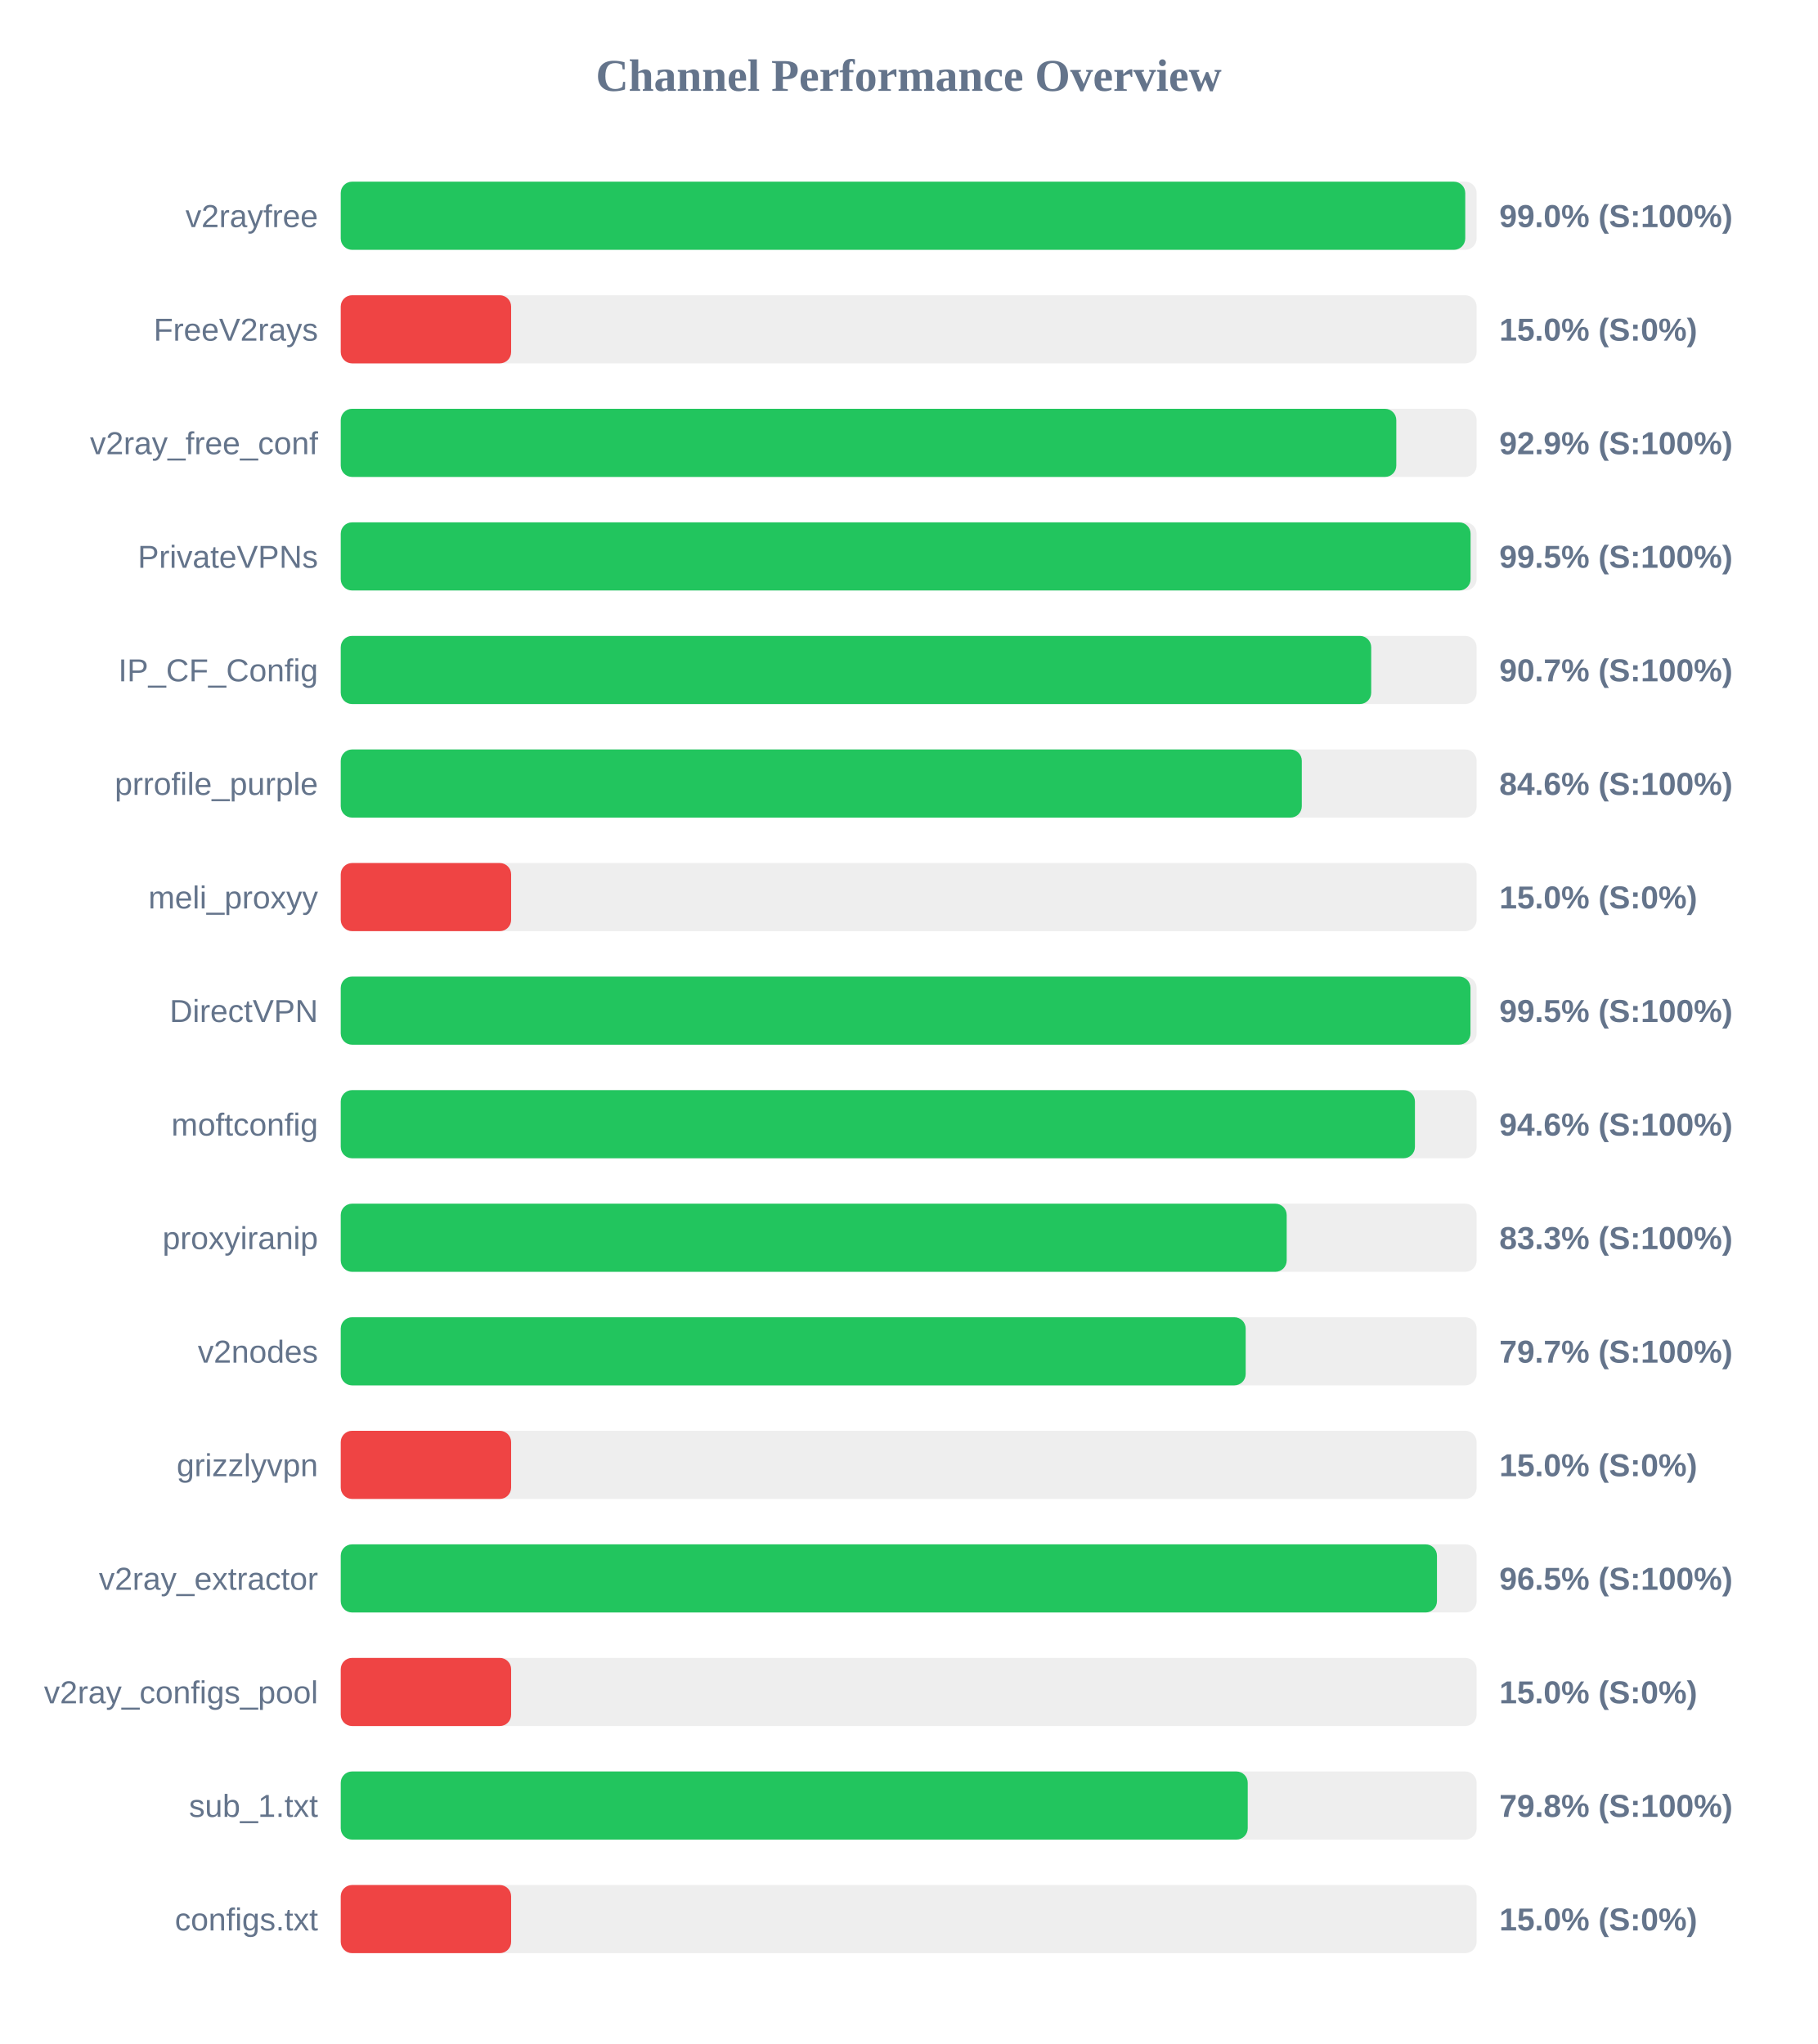
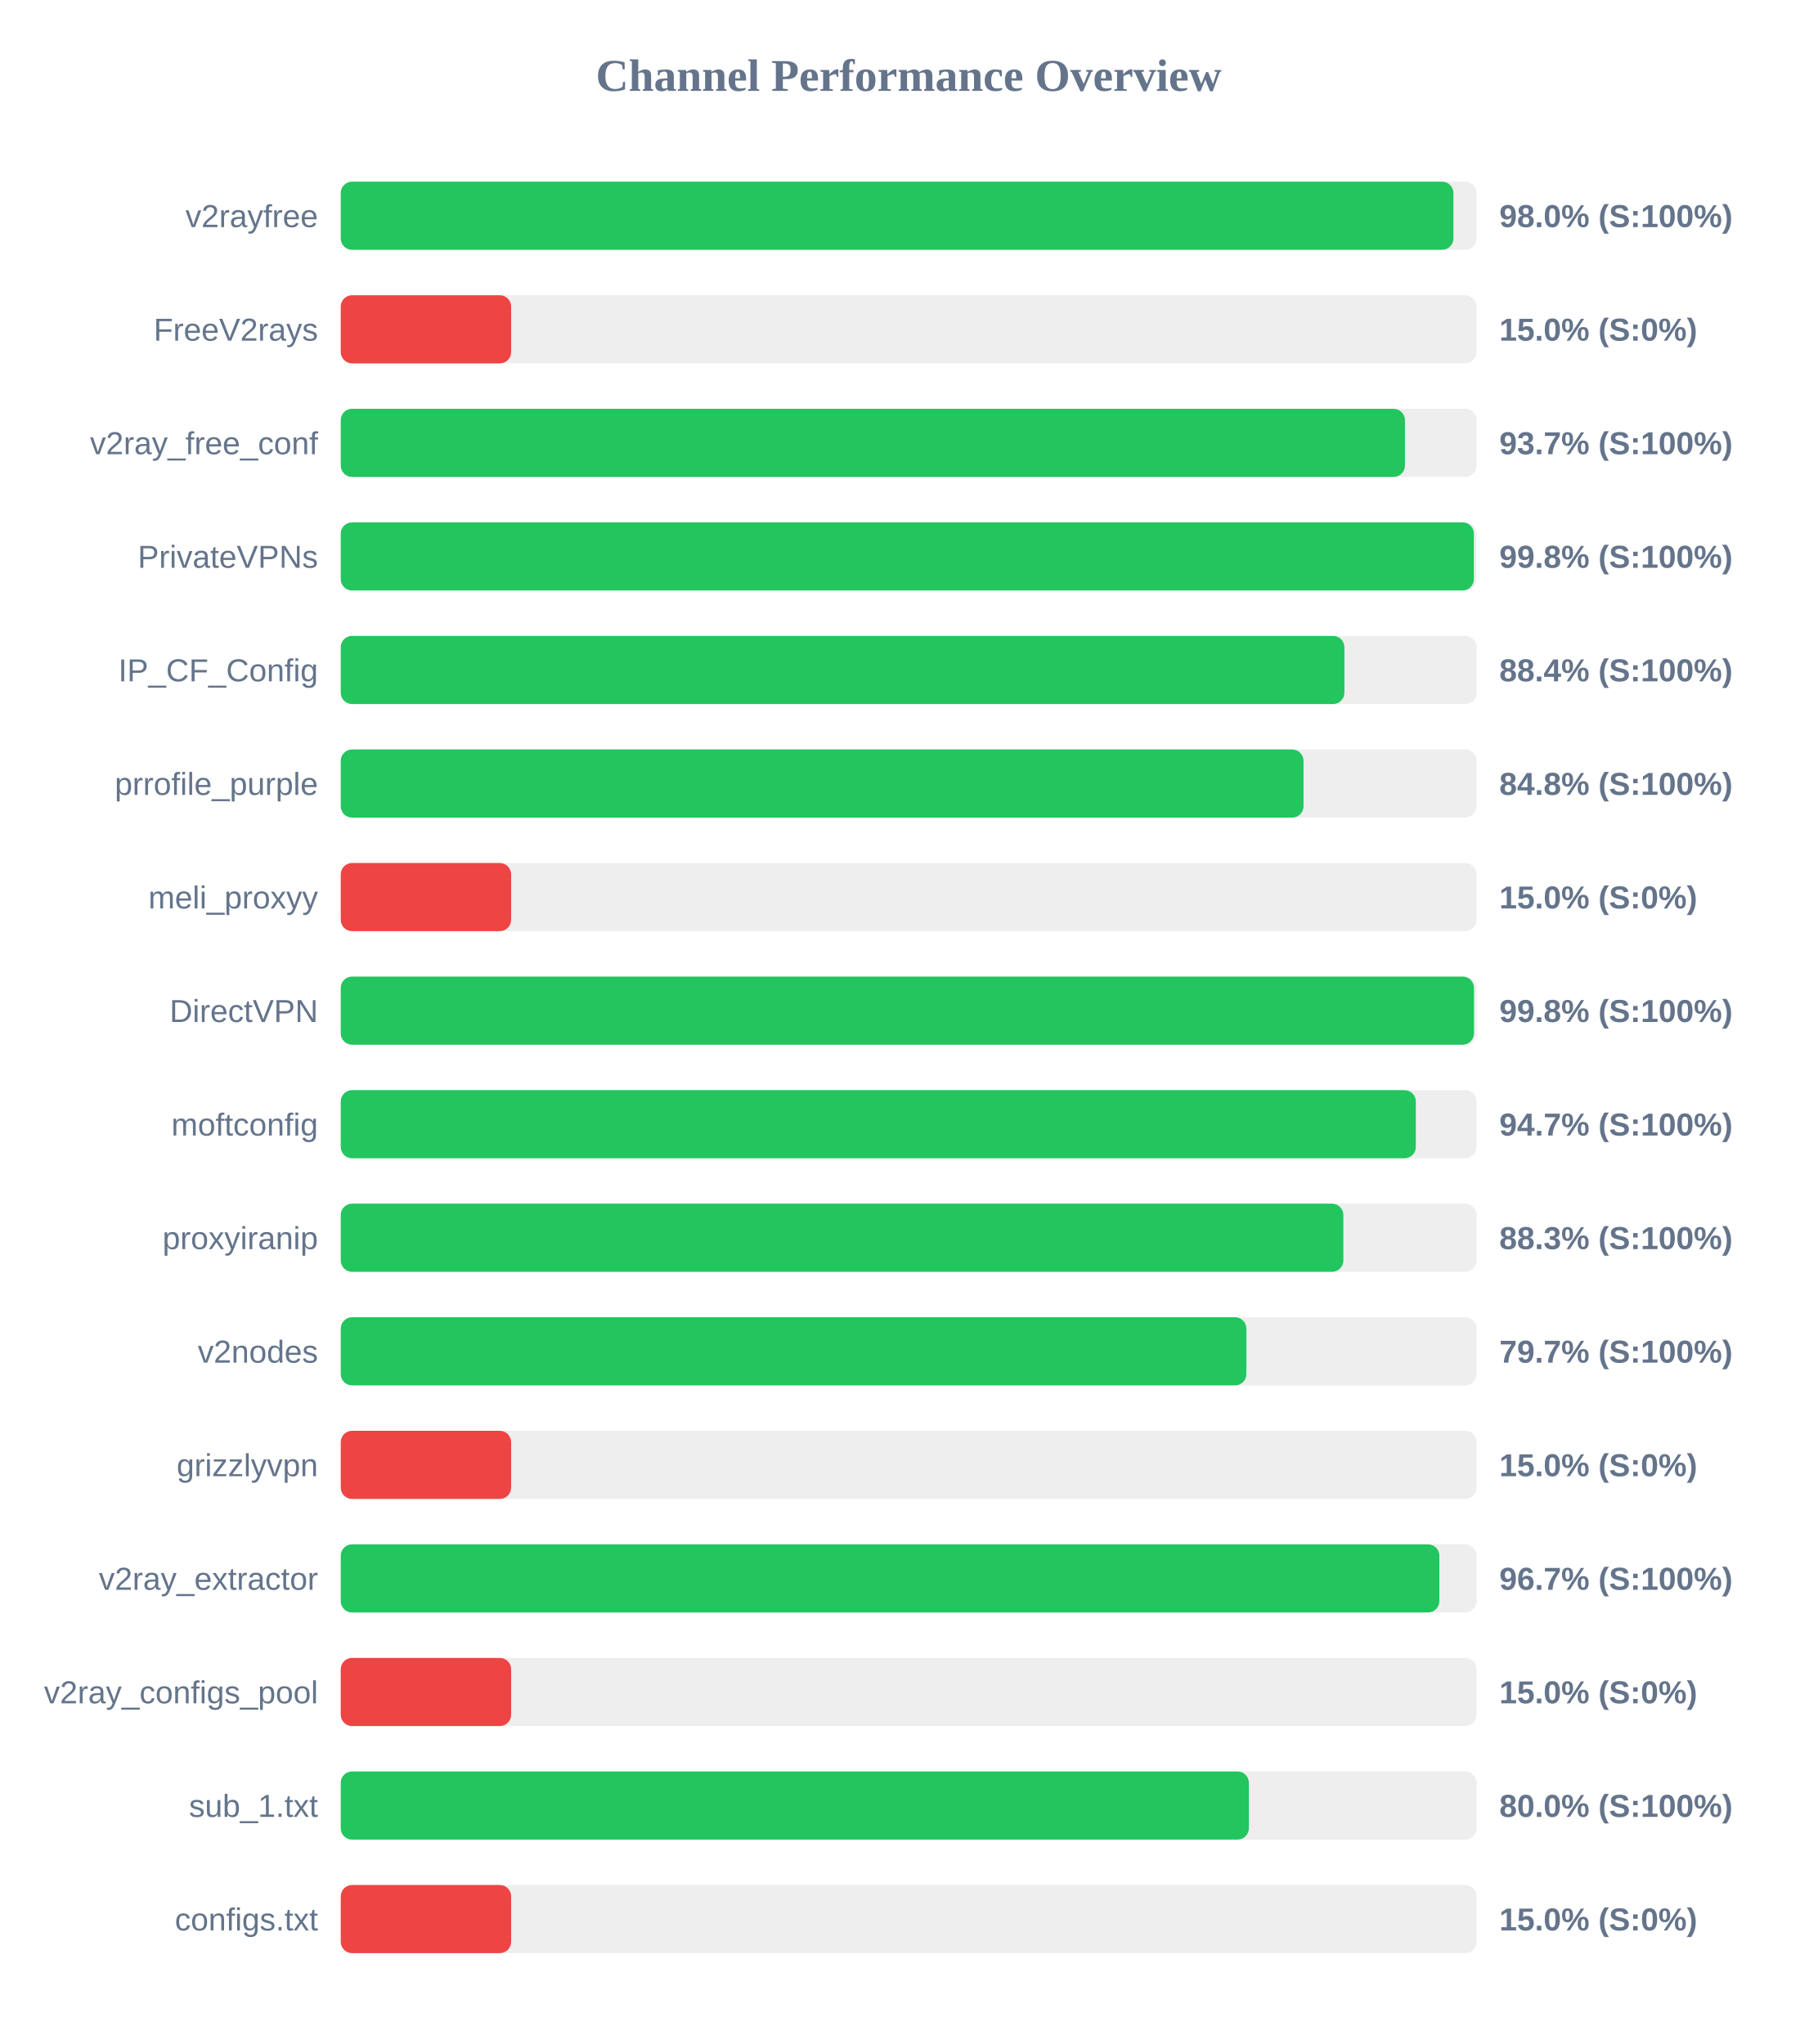
<svg xmlns="http://www.w3.org/2000/svg" width="800" height="900" version="1.1">
  <style>
        .row { font: 14px Arial; fill: #64748b; }
        .score { font: bold 14px Arial; fill: #64748b; }
    </style>
  <text x="400" y="40" text-anchor="middle" font-size="20px" font-weight="bold" fill="#64748b">Channel Performance Overview</text>
  <rect x="150" y="80" width="500" height="30" fill="#eee" rx="5" />
-   <rect x="150" y="80" width="495.0" height="30" fill="#22c55e" rx="5" />
+   <rect x="150" y="80" width="489.8" height="30" fill="#22c55e" rx="5" />
  <text x="140" y="100" text-anchor="end" class="row">v2rayfree</text>
-   <text x="660" y="100" text-anchor="start" class="score">99.0% (S:100%)</text>
+   <text x="660" y="100" text-anchor="start" class="score">98.0% (S:100%)</text>
  <rect x="150" y="130" width="500" height="30" fill="#eee" rx="5" />
  <rect x="150" y="130" width="75.0" height="30" fill="#ef4444" rx="5" />
  <text x="140" y="150" text-anchor="end" class="row">FreeV2rays</text>
  <text x="660" y="150" text-anchor="start" class="score">15.0% (S:0%)</text>
  <rect x="150" y="180" width="500" height="30" fill="#eee" rx="5" />
-   <rect x="150" y="180" width="464.65" height="30" fill="#22c55e" rx="5" />
+   <rect x="150" y="180" width="468.45" height="30" fill="#22c55e" rx="5" />
  <text x="140" y="200" text-anchor="end" class="row">v2ray_free_conf</text>
-   <text x="660" y="200" text-anchor="start" class="score">92.9% (S:100%)</text>
+   <text x="660" y="200" text-anchor="start" class="score">93.7% (S:100%)</text>
  <rect x="150" y="230" width="500" height="30" fill="#eee" rx="5" />
-   <rect x="150" y="230" width="497.35" height="30" fill="#22c55e" rx="5" />
+   <rect x="150" y="230" width="498.8" height="30" fill="#22c55e" rx="5" />
  <text x="140" y="250" text-anchor="end" class="row">PrivateVPNs</text>
-   <text x="660" y="250" text-anchor="start" class="score">99.5% (S:100%)</text>
+   <text x="660" y="250" text-anchor="start" class="score">99.8% (S:100%)</text>
  <rect x="150" y="280" width="500" height="30" fill="#eee" rx="5" />
-   <rect x="150" y="280" width="453.6" height="30" fill="#22c55e" rx="5" />
+   <rect x="150" y="280" width="441.8" height="30" fill="#22c55e" rx="5" />
  <text x="140" y="300" text-anchor="end" class="row">IP_CF_Config</text>
-   <text x="660" y="300" text-anchor="start" class="score">90.7% (S:100%)</text>
+   <text x="660" y="300" text-anchor="start" class="score">88.4% (S:100%)</text>
  <rect x="150" y="330" width="500" height="30" fill="#eee" rx="5" />
-   <rect x="150" y="330" width="423.05" height="30" fill="#22c55e" rx="5" />
+   <rect x="150" y="330" width="423.8" height="30" fill="#22c55e" rx="5" />
  <text x="140" y="350" text-anchor="end" class="row">prrofile_purple</text>
-   <text x="660" y="350" text-anchor="start" class="score">84.6% (S:100%)</text>
+   <text x="660" y="350" text-anchor="start" class="score">84.8% (S:100%)</text>
  <rect x="150" y="380" width="500" height="30" fill="#eee" rx="5" />
  <rect x="150" y="380" width="75.0" height="30" fill="#ef4444" rx="5" />
  <text x="140" y="400" text-anchor="end" class="row">meli_proxyy</text>
  <text x="660" y="400" text-anchor="start" class="score">15.0% (S:0%)</text>
  <rect x="150" y="430" width="500" height="30" fill="#eee" rx="5" />
-   <rect x="150" y="430" width="497.3" height="30" fill="#22c55e" rx="5" />
+   <rect x="150" y="430" width="498.85" height="30" fill="#22c55e" rx="5" />
  <text x="140" y="450" text-anchor="end" class="row">DirectVPN</text>
-   <text x="660" y="450" text-anchor="start" class="score">99.5% (S:100%)</text>
+   <text x="660" y="450" text-anchor="start" class="score">99.8% (S:100%)</text>
  <rect x="150" y="480" width="500" height="30" fill="#eee" rx="5" />
-   <rect x="150" y="480" width="472.85" height="30" fill="#22c55e" rx="5" />
+   <rect x="150" y="480" width="473.25" height="30" fill="#22c55e" rx="5" />
  <text x="140" y="500" text-anchor="end" class="row">moftconfig</text>
-   <text x="660" y="500" text-anchor="start" class="score">94.6% (S:100%)</text>
+   <text x="660" y="500" text-anchor="start" class="score">94.7% (S:100%)</text>
  <rect x="150" y="530" width="500" height="30" fill="#eee" rx="5" />
-   <rect x="150" y="530" width="416.4" height="30" fill="#22c55e" rx="5" />
+   <rect x="150" y="530" width="441.35" height="30" fill="#22c55e" rx="5" />
  <text x="140" y="550" text-anchor="end" class="row">proxyiranip</text>
-   <text x="660" y="550" text-anchor="start" class="score">83.3% (S:100%)</text>
+   <text x="660" y="550" text-anchor="start" class="score">88.3% (S:100%)</text>
  <rect x="150" y="580" width="500" height="30" fill="#eee" rx="5" />
-   <rect x="150" y="580" width="398.35" height="30" fill="#22c55e" rx="5" />
+   <rect x="150" y="580" width="398.65" height="30" fill="#22c55e" rx="5" />
  <text x="140" y="600" text-anchor="end" class="row">v2nodes</text>
  <text x="660" y="600" text-anchor="start" class="score">79.7% (S:100%)</text>
  <rect x="150" y="630" width="500" height="30" fill="#eee" rx="5" />
  <rect x="150" y="630" width="75.0" height="30" fill="#ef4444" rx="5" />
  <text x="140" y="650" text-anchor="end" class="row">grizzlyvpn</text>
  <text x="660" y="650" text-anchor="start" class="score">15.0% (S:0%)</text>
  <rect x="150" y="680" width="500" height="30" fill="#eee" rx="5" />
-   <rect x="150" y="680" width="482.55" height="30" fill="#22c55e" rx="5" />
+   <rect x="150" y="680" width="483.6" height="30" fill="#22c55e" rx="5" />
  <text x="140" y="700" text-anchor="end" class="row">v2ray_extractor</text>
-   <text x="660" y="700" text-anchor="start" class="score">96.5% (S:100%)</text>
+   <text x="660" y="700" text-anchor="start" class="score">96.7% (S:100%)</text>
  <rect x="150" y="730" width="500" height="30" fill="#eee" rx="5" />
  <rect x="150" y="730" width="75.0" height="30" fill="#ef4444" rx="5" />
  <text x="140" y="750" text-anchor="end" class="row">v2ray_configs_pool</text>
  <text x="660" y="750" text-anchor="start" class="score">15.0% (S:0%)</text>
  <rect x="150" y="780" width="500" height="30" fill="#eee" rx="5" />
-   <rect x="150" y="780" width="399.25" height="30" fill="#22c55e" rx="5" />
+   <rect x="150" y="780" width="399.75" height="30" fill="#22c55e" rx="5" />
  <text x="140" y="800" text-anchor="end" class="row">sub_1.txt</text>
-   <text x="660" y="800" text-anchor="start" class="score">79.8% (S:100%)</text>
+   <text x="660" y="800" text-anchor="start" class="score">80.0% (S:100%)</text>
  <rect x="150" y="830" width="500" height="30" fill="#eee" rx="5" />
  <rect x="150" y="830" width="75.0" height="30" fill="#ef4444" rx="5" />
  <text x="140" y="850" text-anchor="end" class="row">configs.txt</text>
  <text x="660" y="850" text-anchor="start" class="score">15.0% (S:0%)</text>
</svg>
